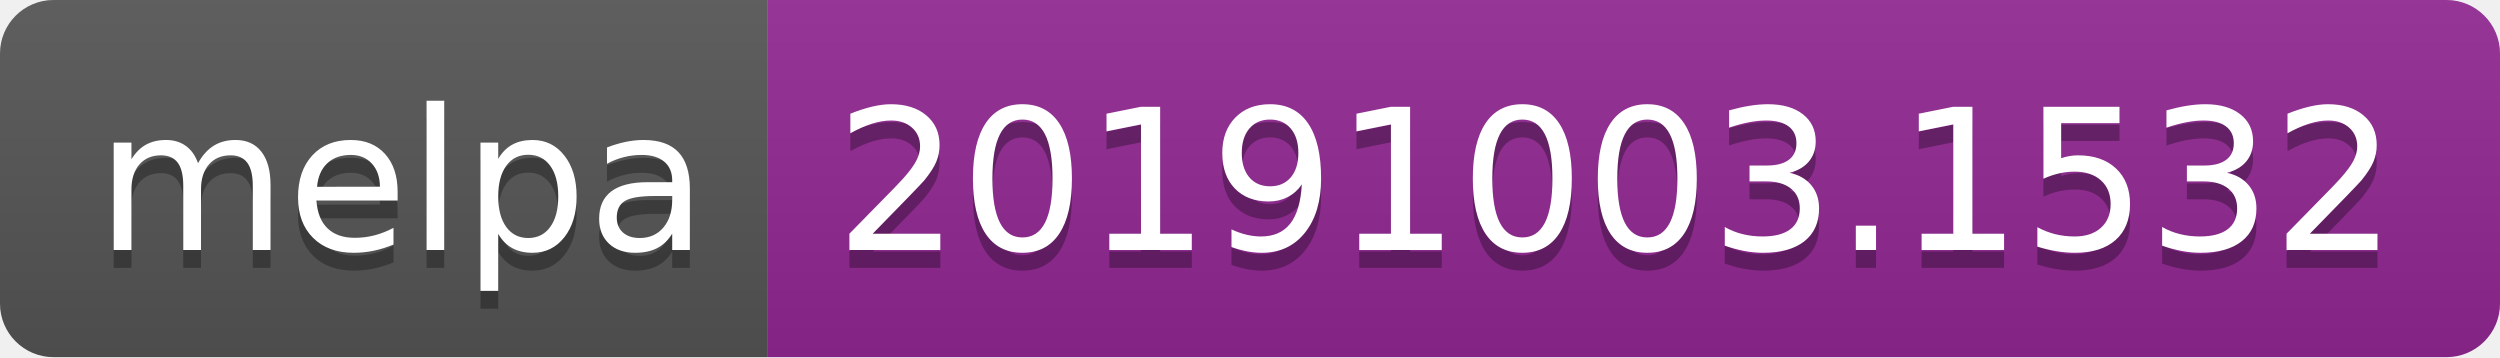
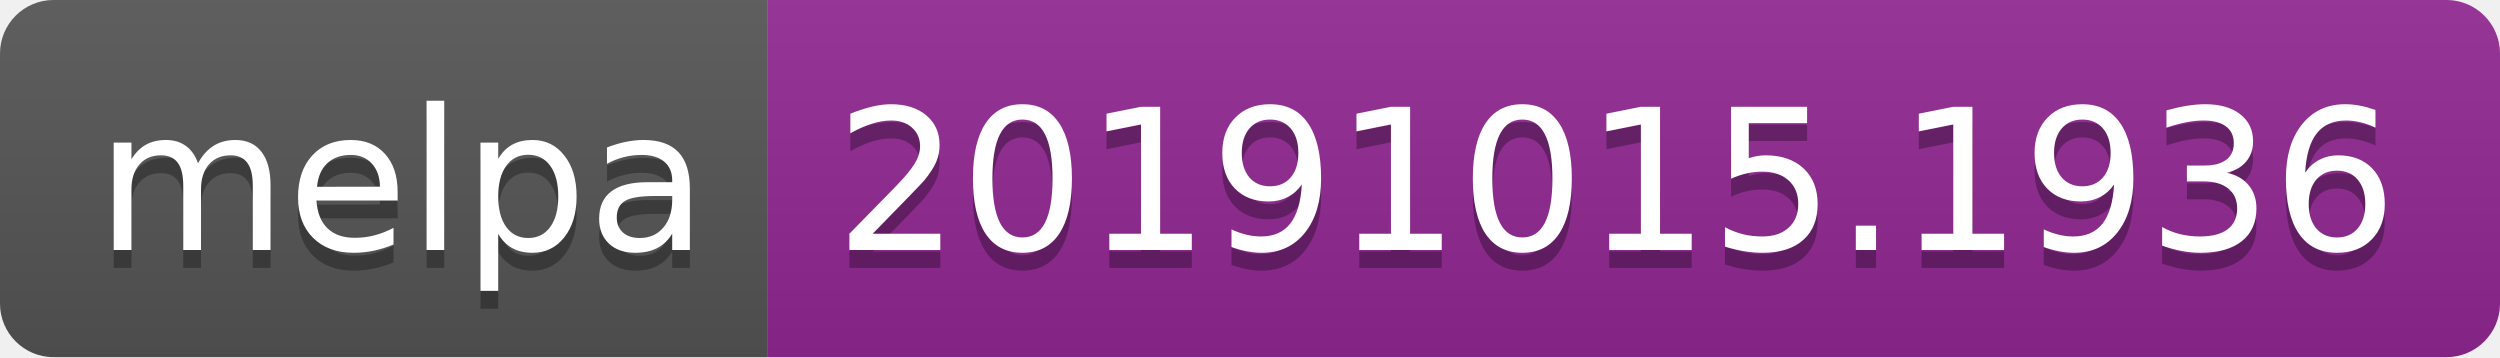
<svg xmlns="http://www.w3.org/2000/svg" width="140" height="20">
  <linearGradient id="b" x2="0" y2="100%">
    <stop offset="0" stop-color="#bbb" stop-opacity=".1" />
    <stop offset="1" stop-opacity=".1" />
  </linearGradient>
  <clipPath id="a">
    <rect width="140" height="20" rx="3" fill="#fff" />
  </clipPath>
  <g clip-path="url(#a)">
    <path fill="#555" d="M0 0h43v20H0z" />
    <path fill="#922793" d="M43 0h97v20H43z" />
    <path fill="url(#b)" d="M0 0h140v20H0z" />
  </g>
  <g fill="#fff" text-anchor="middle" font-family="DejaVu Sans,Verdana,Geneva,sans-serif" font-size="110">
    <text x="225" y="150" fill="#010101" fill-opacity=".3" transform="scale(.1)" textLength="330">melpa</text>
    <text x="225" y="140" transform="scale(.1)" textLength="330">melpa</text>
-     <text x="905" y="150" fill="#010101" fill-opacity=".3" transform="scale(.1)" textLength="870">20191003.1532</text>
-     <text x="905" y="140" transform="scale(.1)" textLength="870">20191003.1532</text>
+     <text x="905" y="150" fill="#010101" fill-opacity=".3" transform="scale(.1)" textLength="870">20191015.1936</text>
+     <text x="905" y="140" transform="scale(.1)" textLength="870">20191015.1936</text>
  </g>
</svg>
